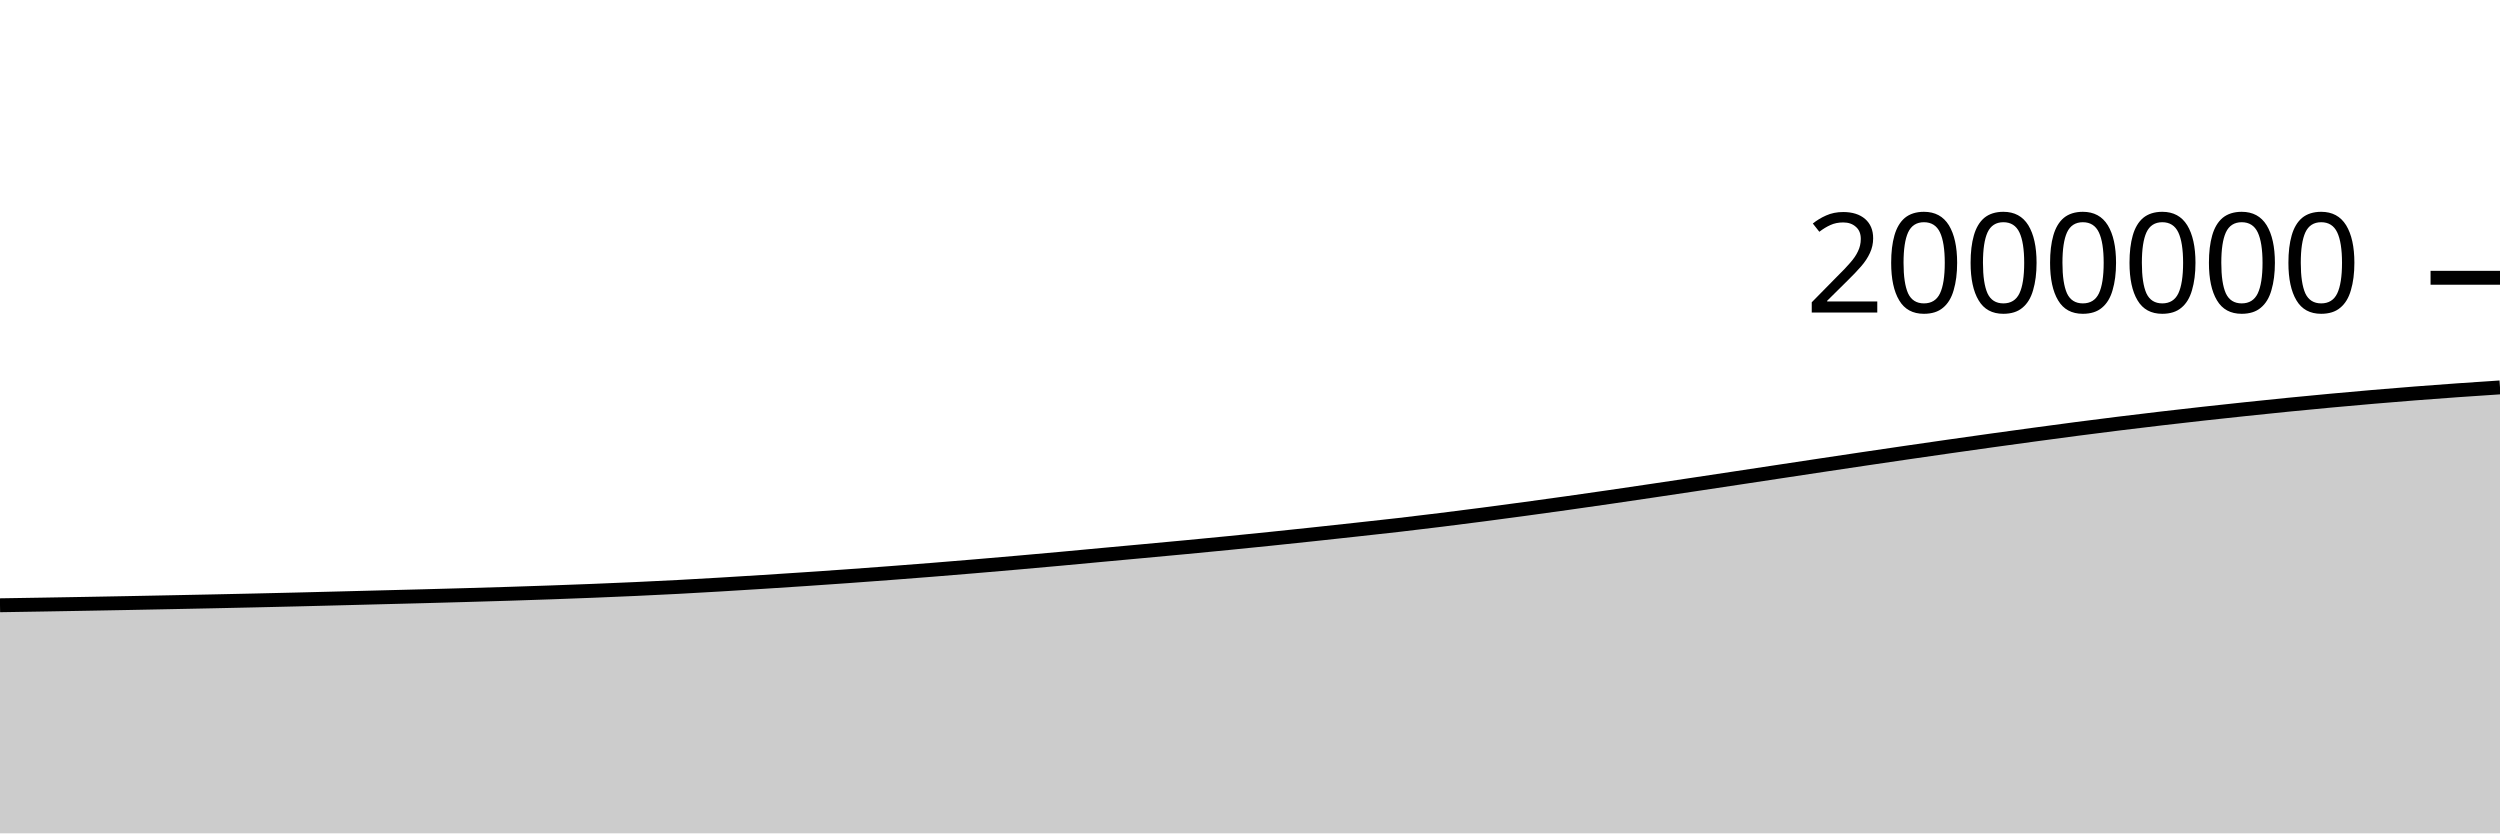
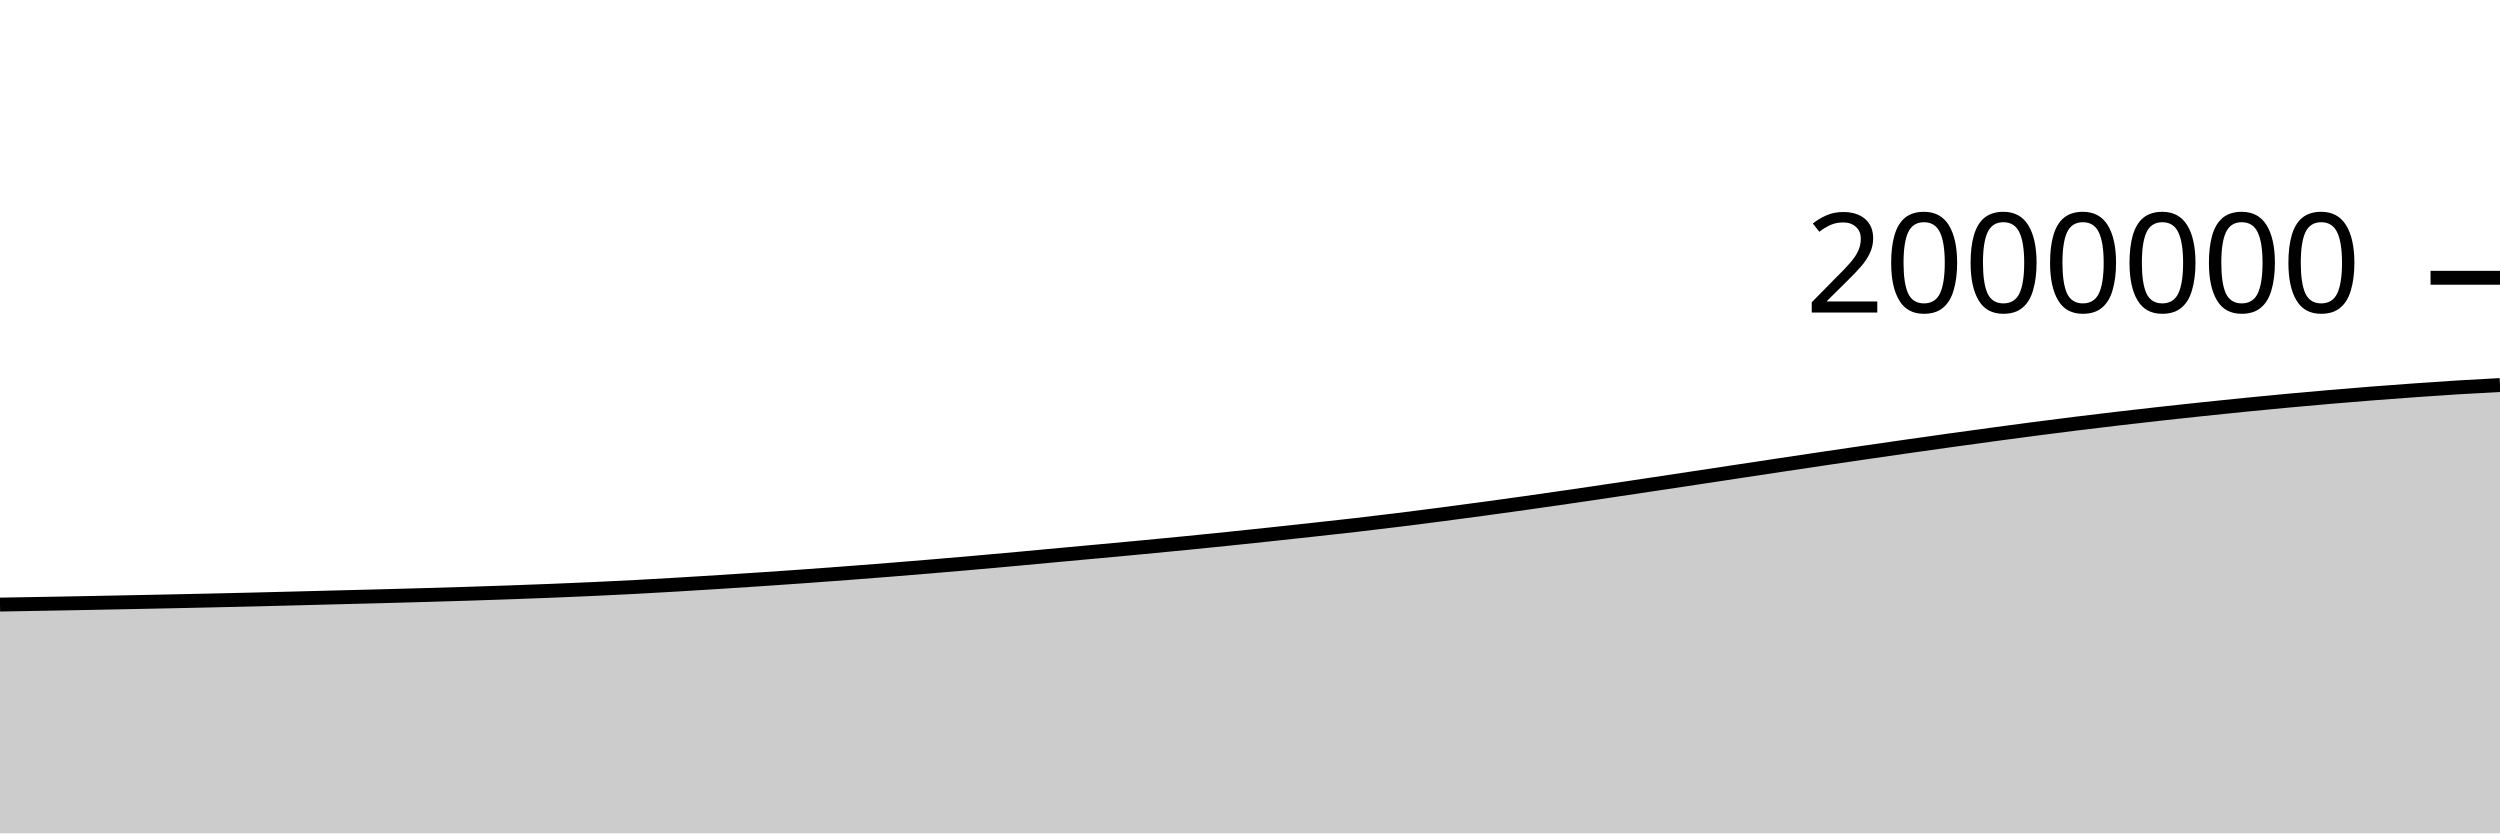
<svg xmlns="http://www.w3.org/2000/svg" viewBox="0 0 180 60">
  <g transform="translate(0,20)">
-     <path class="area" fill="rgba(0, 0, 0, 0.2)" d="M0,23.579C1.017,23.563,2.034,23.547,3.051,23.53C4.068,23.513,5.085,23.496,6.102,23.477C7.119,23.459,8.136,23.44,9.153,23.421C10.169,23.401,11.186,23.381,12.203,23.361C13.22,23.341,14.237,23.32,15.254,23.299C16.271,23.277,17.288,23.256,18.305,23.233C19.322,23.21,20.339,23.186,21.356,23.162C22.373,23.137,23.39,23.111,24.407,23.085C25.424,23.059,26.441,23.032,27.458,23.006C28.475,22.98,29.492,22.955,30.508,22.928C31.525,22.901,32.542,22.873,33.559,22.844C34.576,22.815,35.593,22.786,36.61,22.754C37.627,22.722,38.644,22.688,39.661,22.652C40.678,22.616,41.695,22.578,42.712,22.538C43.729,22.497,44.746,22.454,45.763,22.408C46.78,22.361,47.797,22.313,48.814,22.259C49.831,22.206,50.847,22.146,51.864,22.086C52.881,22.026,53.898,21.962,54.915,21.898C55.932,21.833,56.949,21.767,57.966,21.699C58.983,21.631,60,21.56,61.017,21.488C62.034,21.415,63.051,21.34,64.068,21.263C65.085,21.186,66.102,21.107,67.119,21.026C68.136,20.944,69.153,20.86,70.169,20.775C71.186,20.689,72.203,20.603,73.22,20.513C74.237,20.424,75.254,20.333,76.271,20.24C77.288,20.147,78.305,20.05,79.322,19.956C80.339,19.862,81.356,19.77,82.373,19.676C83.39,19.582,84.407,19.488,85.424,19.392C86.441,19.295,87.458,19.198,88.475,19.097C89.492,18.996,90.508,18.893,91.525,18.789C92.542,18.684,93.559,18.576,94.576,18.468C95.593,18.359,96.61,18.249,97.627,18.137C98.644,18.026,99.661,17.916,100.678,17.799C101.695,17.681,102.712,17.559,103.729,17.433C104.746,17.308,105.763,17.177,106.78,17.045C107.797,16.912,108.814,16.776,109.831,16.638C110.847,16.5,111.864,16.36,112.881,16.216C113.898,16.073,114.915,15.927,115.932,15.779C116.949,15.631,117.966,15.48,118.983,15.329C120,15.178,121.017,15.026,122.034,14.873C123.051,14.72,124.068,14.566,125.085,14.413C126.102,14.259,127.119,14.105,128.136,13.951C129.153,13.797,130.169,13.643,131.186,13.49C132.203,13.337,133.22,13.184,134.237,13.034C135.254,12.883,136.271,12.733,137.288,12.585C138.305,12.437,139.322,12.29,140.339,12.145C141.356,12,142.373,11.856,143.39,11.714C144.407,11.573,145.424,11.433,146.441,11.295C147.458,11.157,148.475,11.02,149.492,10.887C150.508,10.755,151.525,10.625,152.542,10.499C153.559,10.373,154.576,10.251,155.593,10.132C156.61,10.013,157.627,9.897,158.644,9.784C159.661,9.672,160.678,9.562,161.695,9.455C162.712,9.348,163.729,9.242,164.746,9.141C165.763,9.04,166.78,8.942,167.797,8.848C168.814,8.753,169.831,8.663,170.847,8.576C171.864,8.489,172.881,8.406,173.898,8.326C174.915,8.247,175.932,8.172,176.949,8.099C177.966,8.027,178.983,7.96,180,7.893L180,40C178.983,40,177.966,40,176.949,40C175.932,40,174.915,40,173.898,40C172.881,40,171.864,40,170.847,40C169.831,40,168.814,40,167.797,40C166.78,40,165.763,40,164.746,40C163.729,40,162.712,40,161.695,40C160.678,40,159.661,40,158.644,40C157.627,40,156.61,40,155.593,40C154.576,40,153.559,40,152.542,40C151.525,40,150.508,40,149.492,40C148.475,40,147.458,40,146.441,40C145.424,40,144.407,40,143.39,40C142.373,40,141.356,40,140.339,40C139.322,40,138.305,40,137.288,40C136.271,40,135.254,40,134.237,40C133.22,40,132.203,40,131.186,40C130.169,40,129.153,40,128.136,40C127.119,40,126.102,40,125.085,40C124.068,40,123.051,40,122.034,40C121.017,40,120,40,118.983,40C117.966,40,116.949,40,115.932,40C114.915,40,113.898,40,112.881,40C111.864,40,110.847,40,109.831,40C108.814,40,107.797,40,106.78,40C105.763,40,104.746,40,103.729,40C102.712,40,101.695,40,100.678,40C99.661,40,98.644,40,97.627,40C96.61,40,95.593,40,94.576,40C93.559,40,92.542,40,91.525,40C90.508,40,89.492,40,88.475,40C87.458,40,86.441,40,85.424,40C84.407,40,83.39,40,82.373,40C81.356,40,80.339,40,79.322,40C78.305,40,77.288,40,76.271,40C75.254,40,74.237,40,73.22,40C72.203,40,71.186,40,70.169,40C69.153,40,68.136,40,67.119,40C66.102,40,65.085,40,64.068,40C63.051,40,62.034,40,61.017,40C60,40,58.983,40,57.966,40C56.949,40,55.932,40,54.915,40C53.898,40,52.881,40,51.864,40C50.847,40,49.831,40,48.814,40C47.797,40,46.78,40,45.763,40C44.746,40,43.729,40,42.712,40C41.695,40,40.678,40,39.661,40C38.644,40,37.627,40,36.61,40C35.593,40,34.576,40,33.559,40C32.542,40,31.525,40,30.508,40C29.492,40,28.475,40,27.458,40C26.441,40,25.424,40,24.407,40C23.39,40,22.373,40,21.356,40C20.339,40,19.322,40,18.305,40C17.288,40,16.271,40,15.254,40C14.237,40,13.22,40,12.203,40C11.186,40,10.169,40,9.153,40C8.136,40,7.119,40,6.102,40C5.085,40,4.068,40,3.051,40C2.034,40,1.017,40,0,40Z" />
-     <path class="line" stroke="black" fill="none" d="M0,23.579C1.017,23.563,2.034,23.547,3.051,23.53C4.068,23.513,5.085,23.496,6.102,23.477C7.119,23.459,8.136,23.44,9.153,23.421C10.169,23.401,11.186,23.381,12.203,23.361C13.22,23.341,14.237,23.32,15.254,23.299C16.271,23.277,17.288,23.256,18.305,23.233C19.322,23.21,20.339,23.186,21.356,23.162C22.373,23.137,23.39,23.111,24.407,23.085C25.424,23.059,26.441,23.032,27.458,23.006C28.475,22.98,29.492,22.955,30.508,22.928C31.525,22.901,32.542,22.873,33.559,22.844C34.576,22.815,35.593,22.786,36.61,22.754C37.627,22.722,38.644,22.688,39.661,22.652C40.678,22.616,41.695,22.578,42.712,22.538C43.729,22.497,44.746,22.454,45.763,22.408C46.78,22.361,47.797,22.313,48.814,22.259C49.831,22.206,50.847,22.146,51.864,22.086C52.881,22.026,53.898,21.962,54.915,21.898C55.932,21.833,56.949,21.767,57.966,21.699C58.983,21.631,60,21.56,61.017,21.488C62.034,21.415,63.051,21.34,64.068,21.263C65.085,21.186,66.102,21.107,67.119,21.026C68.136,20.944,69.153,20.86,70.169,20.775C71.186,20.689,72.203,20.603,73.22,20.513C74.237,20.424,75.254,20.333,76.271,20.24C77.288,20.147,78.305,20.05,79.322,19.956C80.339,19.862,81.356,19.77,82.373,19.676C83.39,19.582,84.407,19.488,85.424,19.392C86.441,19.295,87.458,19.198,88.475,19.097C89.492,18.996,90.508,18.893,91.525,18.789C92.542,18.684,93.559,18.576,94.576,18.468C95.593,18.359,96.61,18.249,97.627,18.137C98.644,18.026,99.661,17.916,100.678,17.799C101.695,17.681,102.712,17.559,103.729,17.433C104.746,17.308,105.763,17.177,106.78,17.045C107.797,16.912,108.814,16.776,109.831,16.638C110.847,16.5,111.864,16.36,112.881,16.216C113.898,16.073,114.915,15.927,115.932,15.779C116.949,15.631,117.966,15.48,118.983,15.329C120,15.178,121.017,15.026,122.034,14.873C123.051,14.72,124.068,14.566,125.085,14.413C126.102,14.259,127.119,14.105,128.136,13.951C129.153,13.797,130.169,13.643,131.186,13.49C132.203,13.337,133.22,13.184,134.237,13.034C135.254,12.883,136.271,12.733,137.288,12.585C138.305,12.437,139.322,12.29,140.339,12.145C141.356,12,142.373,11.856,143.39,11.714C144.407,11.573,145.424,11.433,146.441,11.295C147.458,11.157,148.475,11.02,149.492,10.887C150.508,10.755,151.525,10.625,152.542,10.499C153.559,10.373,154.576,10.251,155.593,10.132C156.61,10.013,157.627,9.897,158.644,9.784C159.661,9.672,160.678,9.562,161.695,9.455C162.712,9.348,163.729,9.242,164.746,9.141C165.763,9.04,166.78,8.942,167.797,8.848C168.814,8.753,169.831,8.663,170.847,8.576C171.864,8.489,172.881,8.406,173.898,8.326C174.915,8.247,175.932,8.172,176.949,8.099C177.966,8.027,178.983,7.96,180,7.893" />
+     <path class="area" fill="rgba(0, 0, 0, 0.2)" d="M0,23.53C1.017,23.513,2.034,23.496,3.051,23.477C4.068,23.459,5.085,23.44,6.102,23.421C7.119,23.401,8.136,23.381,9.153,23.361C10.169,23.341,11.186,23.32,12.203,23.299C13.22,23.277,14.237,23.256,15.254,23.233C16.271,23.21,17.288,23.186,18.305,23.162C19.322,23.137,20.339,23.111,21.356,23.085C22.373,23.059,23.39,23.032,24.407,23.006C25.424,22.98,26.441,22.955,27.458,22.928C28.475,22.901,29.492,22.873,30.508,22.844C31.525,22.815,32.542,22.786,33.559,22.754C34.576,22.722,35.593,22.688,36.61,22.652C37.627,22.616,38.644,22.578,39.661,22.538C40.678,22.497,41.695,22.454,42.712,22.408C43.729,22.361,44.746,22.313,45.763,22.259C46.78,22.206,47.797,22.146,48.814,22.086C49.831,22.026,50.847,21.962,51.864,21.898C52.881,21.833,53.898,21.767,54.915,21.699C55.932,21.631,56.949,21.56,57.966,21.488C58.983,21.415,60,21.34,61.017,21.263C62.034,21.186,63.051,21.107,64.068,21.026C65.085,20.944,66.102,20.86,67.119,20.775C68.136,20.689,69.153,20.603,70.169,20.513C71.186,20.424,72.203,20.333,73.22,20.24C74.237,20.147,75.254,20.05,76.271,19.956C77.288,19.862,78.305,19.77,79.322,19.676C80.339,19.582,81.356,19.488,82.373,19.392C83.39,19.295,84.407,19.198,85.424,19.097C86.441,18.996,87.458,18.893,88.475,18.789C89.492,18.684,90.508,18.576,91.525,18.468C92.542,18.359,93.559,18.249,94.576,18.137C95.593,18.026,96.61,17.916,97.627,17.799C98.644,17.681,99.661,17.559,100.678,17.433C101.695,17.308,102.712,17.177,103.729,17.045C104.746,16.912,105.763,16.776,106.78,16.638C107.797,16.5,108.814,16.36,109.831,16.216C110.847,16.073,111.864,15.927,112.881,15.779C113.898,15.631,114.915,15.48,115.932,15.329C116.949,15.178,117.966,15.026,118.983,14.873C120,14.72,121.017,14.566,122.034,14.413C123.051,14.259,124.068,14.105,125.085,13.951C126.102,13.797,127.119,13.643,128.136,13.49C129.153,13.337,130.169,13.184,131.186,13.034C132.203,12.883,133.22,12.733,134.237,12.585C135.254,12.437,136.271,12.29,137.288,12.145C138.305,12,139.322,11.856,140.339,11.714C141.356,11.573,142.373,11.433,143.39,11.295C144.407,11.157,145.424,11.02,146.441,10.887C147.458,10.755,148.475,10.625,149.492,10.499C150.508,10.373,151.525,10.251,152.542,10.132C153.559,10.013,154.576,9.897,155.593,9.784C156.61,9.672,157.627,9.562,158.644,9.455C159.661,9.348,160.678,9.242,161.695,9.141C162.712,9.04,163.729,8.942,164.746,8.848C165.763,8.753,166.78,8.663,167.797,8.576C168.814,8.489,169.831,8.406,170.847,8.326C171.864,8.247,172.881,8.172,173.898,8.099C174.915,8.027,175.932,7.956,176.949,7.893C177.966,7.83,178.983,7.777,180,7.723L180,40C178.983,40,177.966,40,176.949,40C175.932,40,174.915,40,173.898,40C172.881,40,171.864,40,170.847,40C169.831,40,168.814,40,167.797,40C166.78,40,165.763,40,164.746,40C163.729,40,162.712,40,161.695,40C160.678,40,159.661,40,158.644,40C157.627,40,156.61,40,155.593,40C154.576,40,153.559,40,152.542,40C151.525,40,150.508,40,149.492,40C148.475,40,147.458,40,146.441,40C145.424,40,144.407,40,143.39,40C142.373,40,141.356,40,140.339,40C139.322,40,138.305,40,137.288,40C136.271,40,135.254,40,134.237,40C133.22,40,132.203,40,131.186,40C130.169,40,129.153,40,128.136,40C127.119,40,126.102,40,125.085,40C124.068,40,123.051,40,122.034,40C121.017,40,120,40,118.983,40C117.966,40,116.949,40,115.932,40C114.915,40,113.898,40,112.881,40C111.864,40,110.847,40,109.831,40C108.814,40,107.797,40,106.78,40C105.763,40,104.746,40,103.729,40C102.712,40,101.695,40,100.678,40C99.661,40,98.644,40,97.627,40C96.61,40,95.593,40,94.576,40C93.559,40,92.542,40,91.525,40C90.508,40,89.492,40,88.475,40C87.458,40,86.441,40,85.424,40C84.407,40,83.39,40,82.373,40C81.356,40,80.339,40,79.322,40C78.305,40,77.288,40,76.271,40C75.254,40,74.237,40,73.22,40C72.203,40,71.186,40,70.169,40C69.153,40,68.136,40,67.119,40C66.102,40,65.085,40,64.068,40C63.051,40,62.034,40,61.017,40C60,40,58.983,40,57.966,40C56.949,40,55.932,40,54.915,40C53.898,40,52.881,40,51.864,40C50.847,40,49.831,40,48.814,40C47.797,40,46.78,40,45.763,40C44.746,40,43.729,40,42.712,40C41.695,40,40.678,40,39.661,40C38.644,40,37.627,40,36.61,40C35.593,40,34.576,40,33.559,40C32.542,40,31.525,40,30.508,40C29.492,40,28.475,40,27.458,40C26.441,40,25.424,40,24.407,40C23.39,40,22.373,40,21.356,40C20.339,40,19.322,40,18.305,40C17.288,40,16.271,40,15.254,40C14.237,40,13.22,40,12.203,40C11.186,40,10.169,40,9.153,40C8.136,40,7.119,40,6.102,40C5.085,40,4.068,40,3.051,40C2.034,40,1.017,40,0,40Z" />
+     <path class="line" stroke="black" fill="none" d="M0,23.53C1.017,23.513,2.034,23.496,3.051,23.477C4.068,23.459,5.085,23.44,6.102,23.421C7.119,23.401,8.136,23.381,9.153,23.361C10.169,23.341,11.186,23.32,12.203,23.299C13.22,23.277,14.237,23.256,15.254,23.233C16.271,23.21,17.288,23.186,18.305,23.162C19.322,23.137,20.339,23.111,21.356,23.085C22.373,23.059,23.39,23.032,24.407,23.006C25.424,22.98,26.441,22.955,27.458,22.928C28.475,22.901,29.492,22.873,30.508,22.844C31.525,22.815,32.542,22.786,33.559,22.754C34.576,22.722,35.593,22.688,36.61,22.652C37.627,22.616,38.644,22.578,39.661,22.538C40.678,22.497,41.695,22.454,42.712,22.408C43.729,22.361,44.746,22.313,45.763,22.259C46.78,22.206,47.797,22.146,48.814,22.086C49.831,22.026,50.847,21.962,51.864,21.898C52.881,21.833,53.898,21.767,54.915,21.699C55.932,21.631,56.949,21.56,57.966,21.488C58.983,21.415,60,21.34,61.017,21.263C62.034,21.186,63.051,21.107,64.068,21.026C65.085,20.944,66.102,20.86,67.119,20.775C68.136,20.689,69.153,20.603,70.169,20.513C71.186,20.424,72.203,20.333,73.22,20.24C74.237,20.147,75.254,20.05,76.271,19.956C77.288,19.862,78.305,19.77,79.322,19.676C80.339,19.582,81.356,19.488,82.373,19.392C83.39,19.295,84.407,19.198,85.424,19.097C86.441,18.996,87.458,18.893,88.475,18.789C89.492,18.684,90.508,18.576,91.525,18.468C92.542,18.359,93.559,18.249,94.576,18.137C95.593,18.026,96.61,17.916,97.627,17.799C98.644,17.681,99.661,17.559,100.678,17.433C101.695,17.308,102.712,17.177,103.729,17.045C104.746,16.912,105.763,16.776,106.78,16.638C107.797,16.5,108.814,16.36,109.831,16.216C110.847,16.073,111.864,15.927,112.881,15.779C113.898,15.631,114.915,15.48,115.932,15.329C116.949,15.178,117.966,15.026,118.983,14.873C120,14.72,121.017,14.566,122.034,14.413C123.051,14.259,124.068,14.105,125.085,13.951C126.102,13.797,127.119,13.643,128.136,13.49C129.153,13.337,130.169,13.184,131.186,13.034C132.203,12.883,133.22,12.733,134.237,12.585C135.254,12.437,136.271,12.29,137.288,12.145C138.305,12,139.322,11.856,140.339,11.714C141.356,11.573,142.373,11.433,143.39,11.295C144.407,11.157,145.424,11.02,146.441,10.887C147.458,10.755,148.475,10.625,149.492,10.499C150.508,10.373,151.525,10.251,152.542,10.132C153.559,10.013,154.576,9.897,155.593,9.784C156.61,9.672,157.627,9.562,158.644,9.455C159.661,9.348,160.678,9.242,161.695,9.141C162.712,9.04,163.729,8.942,164.746,8.848C165.763,8.753,166.78,8.663,167.797,8.576C168.814,8.489,169.831,8.406,170.847,8.326C171.864,8.247,172.881,8.172,173.898,8.099C174.915,8.027,175.932,7.956,176.949,7.893C177.966,7.83,178.983,7.777,180,7.723" />
    <path class="axis-ceiling" stroke-width="1" stroke="black" fill="none" d="M175,0L180,0" />
    <text class="axis-ceiling-label" font-family="sans-serif" text-anchor="end" font-size="10px" x="170" y="2.5">2000000</text>
  </g>
</svg>
